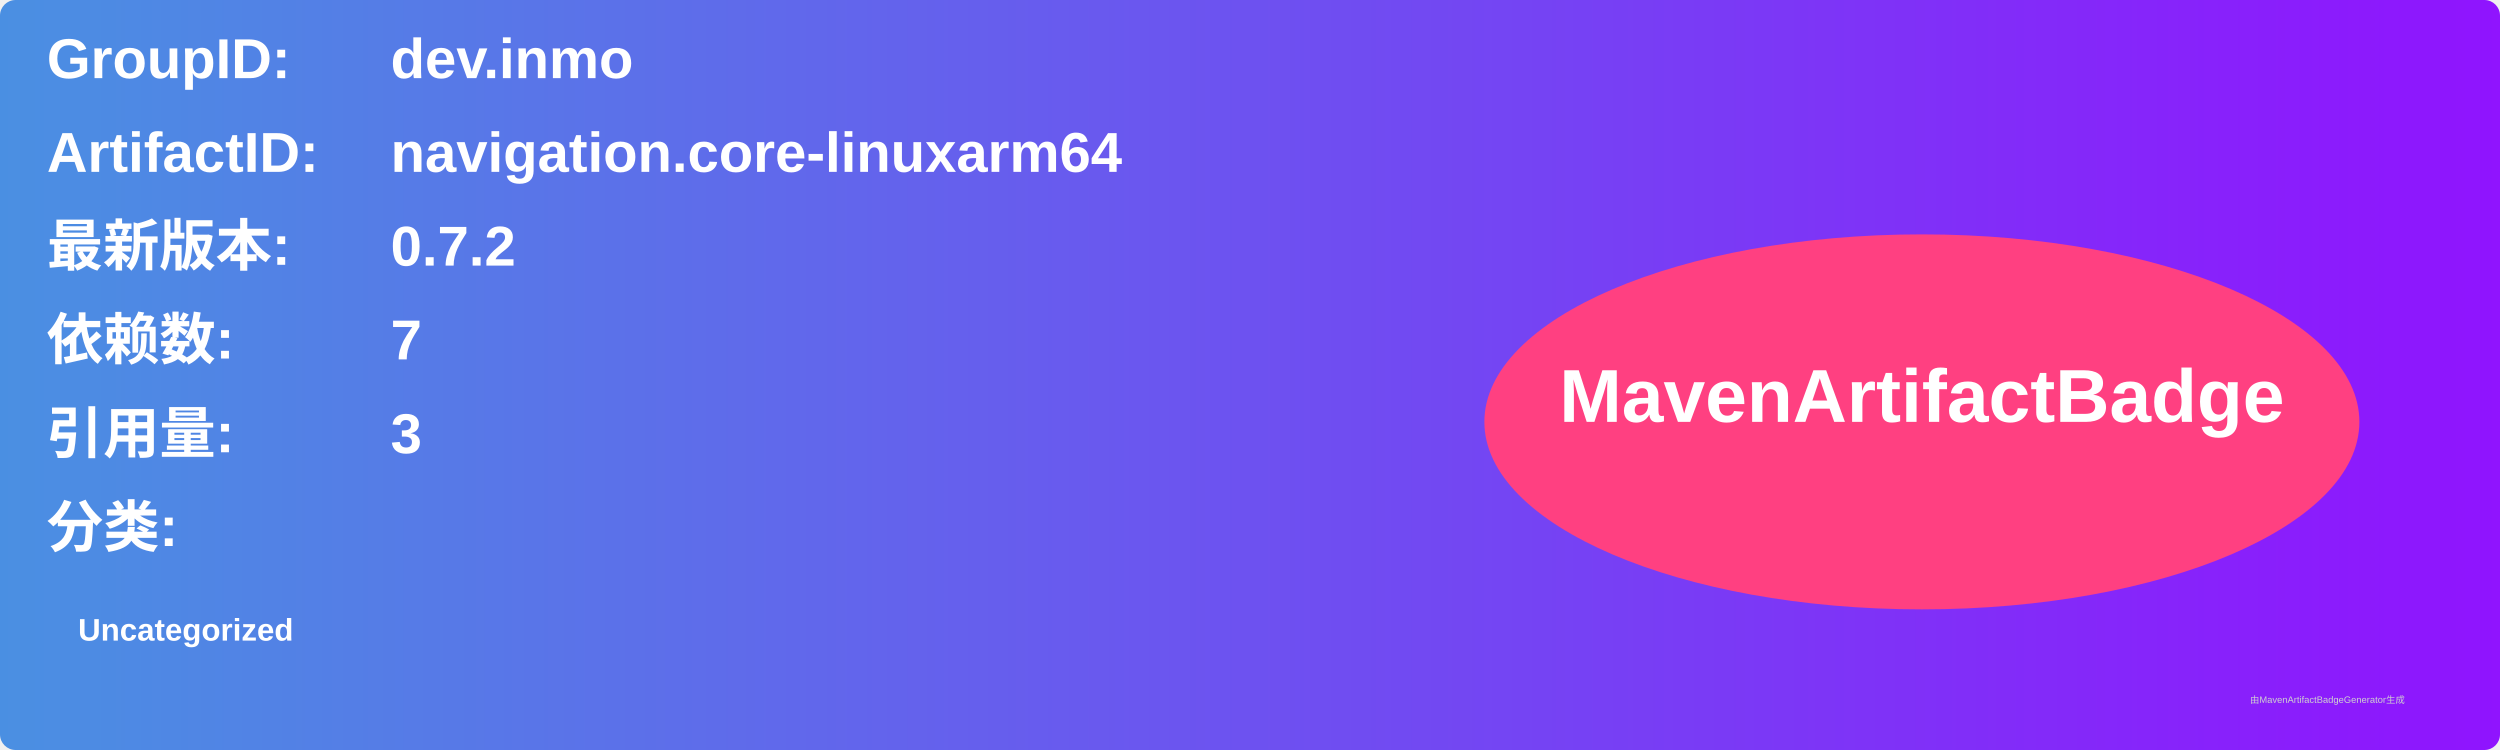
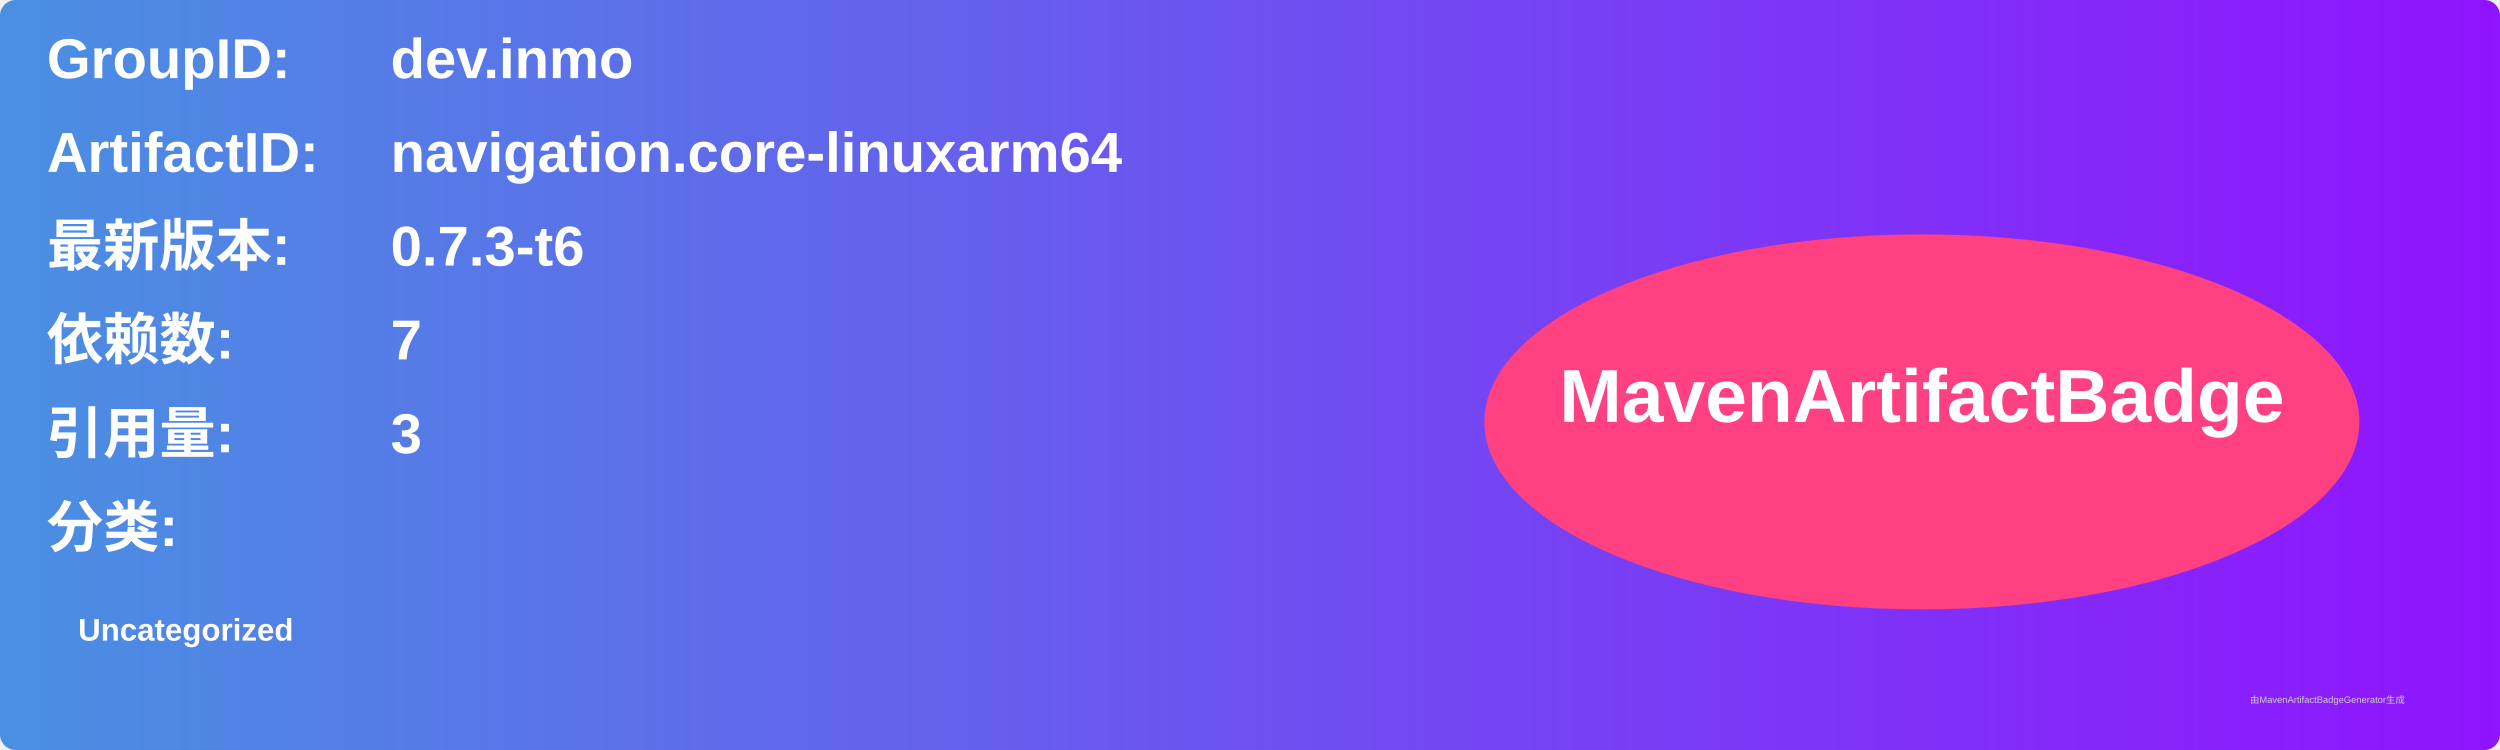
<svg xmlns="http://www.w3.org/2000/svg" width="800" height="240" viewBox="0 0 800 240">
  <linearGradient id="grad" x1="0%" y1="0%" x2="100%" y2="0%">
    <stop offset="0%" stop-color="#4a90e2" />
    <stop offset="100%" stop-color="#9013fe" />
  </linearGradient>
  <rect width="100%" height="100%" rx="5" ry="5" fill="url(#grad)" />
  <g transform="translate(15, 15)">
    <text x="0" y="10" font-family="Arial" font-size="18" fill="white" font-weight="bold" width="260">GroupID:</text>
    <text x="110" y="10" font-family="Arial" font-size="18" fill="white" font-weight="bold" width="460">dev.inmo</text>
    <text x="0" y="40" font-family="Arial" font-size="18" fill="white" font-weight="bold" width="260">ArtifactID:</text>
    <text x="110" y="40" font-family="Arial" font-size="18" fill="white" font-weight="bold" width="460">navigation.core-linuxarm64</text>
    <text x="0" y="70" font-family="Arial" font-size="18" fill="white" font-weight="bold">最新版本:</text>
    <text x="110" y="70" font-family="Arial" font-size="18" fill="white" font-weight="bold">
-       <tspan font-weight="bold">0.7.2</tspan>
+       <tspan font-weight="bold">0.7.3-t6</tspan>
    </text>
    <text x="0" y="100" font-family="Arial" font-size="18" fill="white" font-weight="bold">依赖数: </text>
    <text x="110" y="100" font-family="Arial" font-size="18" fill="white">
      <tspan font-weight="bold">7</tspan>
    </text>
    <text x="0" y="130" font-family="Arial" font-size="18" fill="white" font-weight="bold">引用量: </text>
    <text x="110" y="130" font-family="Arial" font-size="18" fill="white">
      <tspan font-weight="bold">3</tspan>
    </text>
    <text x="0" y="160" font-family="Arial" font-size="18" fill="white" font-weight="bold">分类:</text>
    <text x="10" y="190" font-family="Arial" font-size="10" fill="white">
      <tspan font-weight="bold">Uncategorized</tspan>
    </text>
    <ellipse cx="600" cy="120" rx="140" ry="60" fill="#ff4081" />
    <text x="600" y="120" text-anchor="middle" font-family="Arial" font-size="24" fill="white" font-weight="bold">MavenArtifactBadge</text>
  </g>
  <text x="720" y="225" font-family="Arial" font-size="3" fill="#d0d0d0">由MavenArtifactBadgeGenerator生成</text>
</svg>
